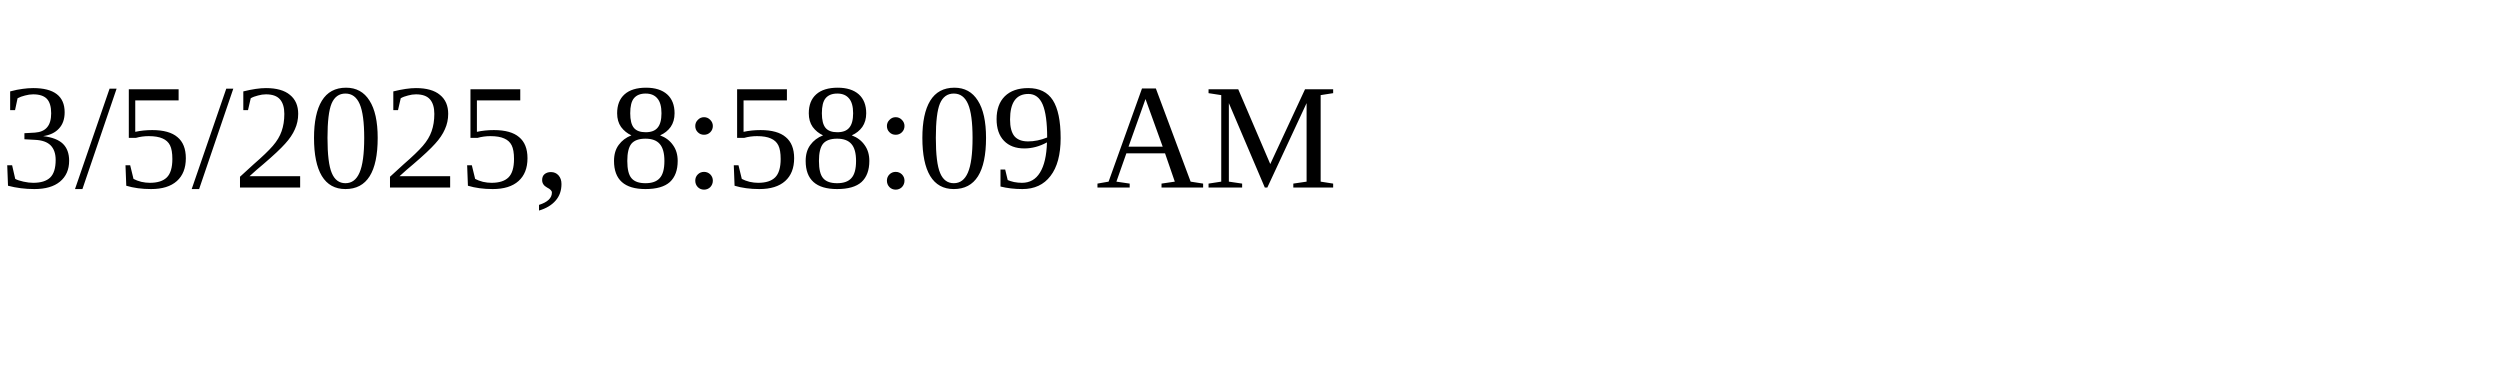
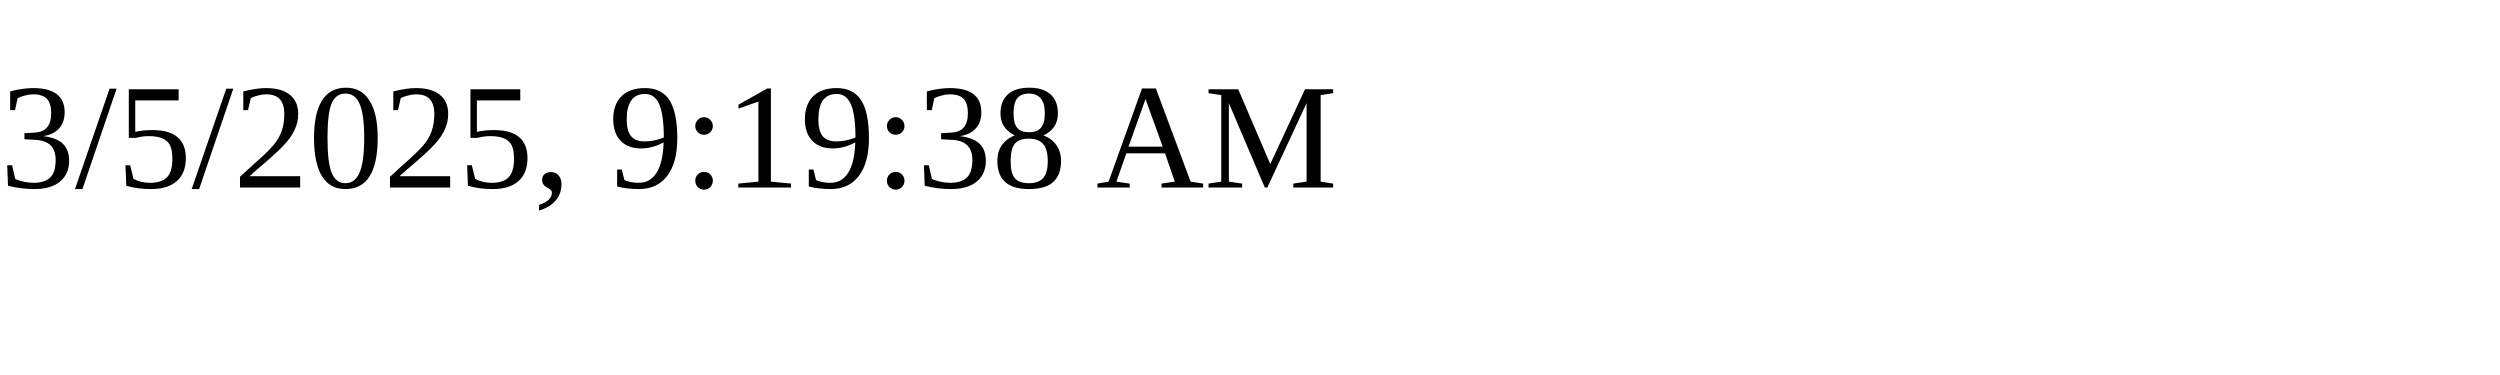
<svg xmlns="http://www.w3.org/2000/svg" height="30" width="200">
-   <text x="0" y="15">3/5/2025, 8:58:09 AM</text>
+   <text x="0" y="15">3/5/2025, 9:19:38 AM</text>
</svg>
